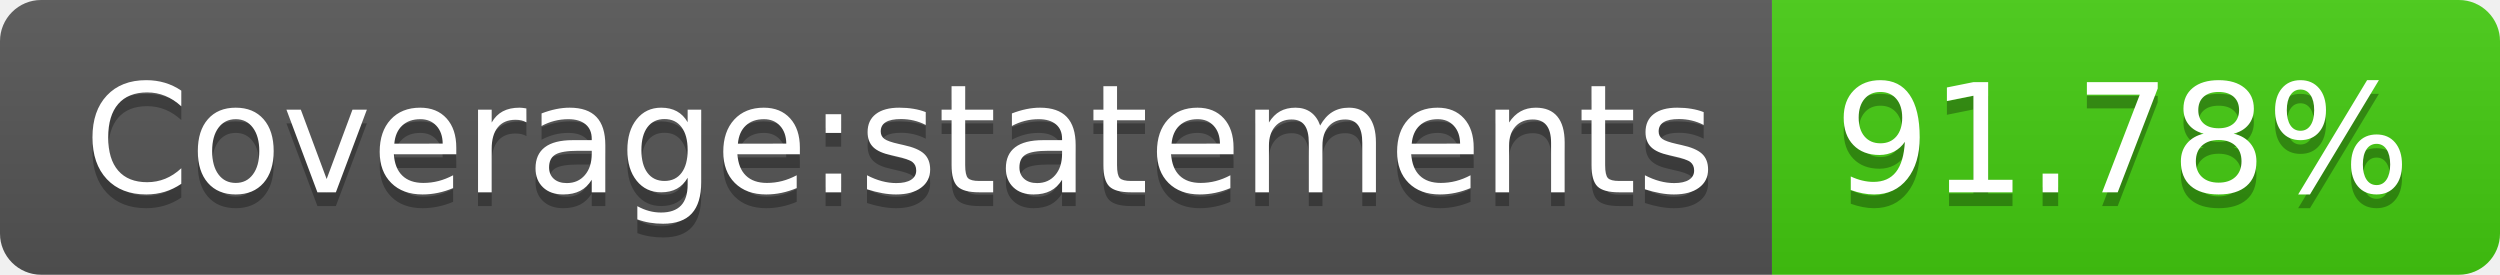
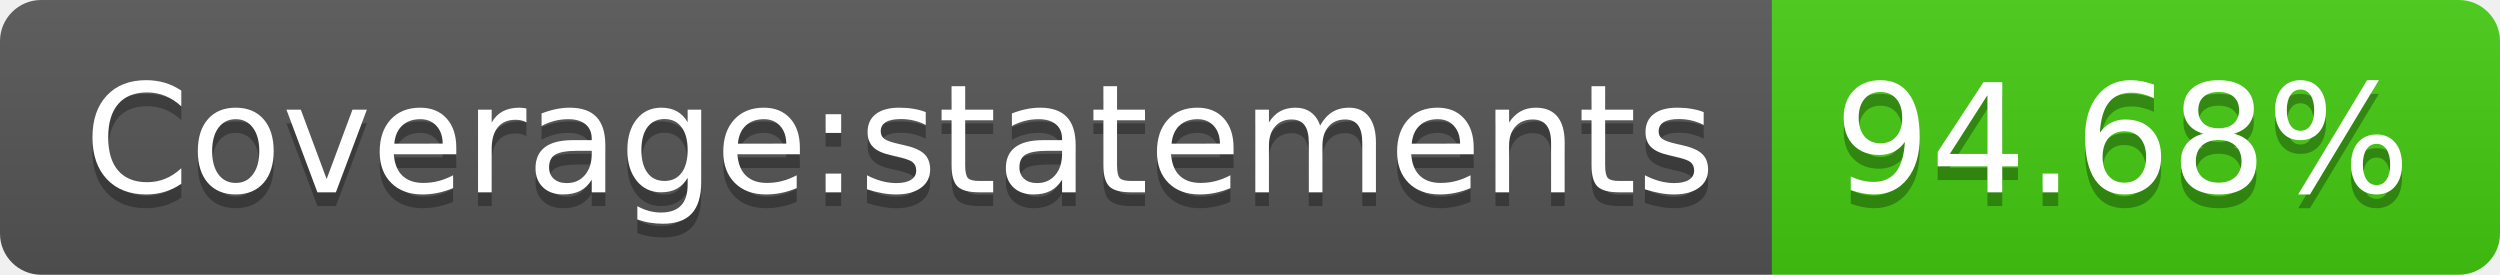
- <svg xmlns="http://www.w3.org/2000/svg" width="182" height="20" role="img" aria-label="Coverage:statements: 91.78%">
+ <svg xmlns="http://www.w3.org/2000/svg" width="182" height="20" role="img" aria-label="Coverage:statements: 94.68%">
  <linearGradient id="s" x2="0" y2="100%">
    <stop offset="0" stop-color="#bbb" stop-opacity=".1" />
    <stop offset="1" stop-opacity=".1" />
  </linearGradient>
  <clipPath id="r">
    <rect width="182" height="20" rx="3" fill="#fff" />
  </clipPath>
  <g clip-path="url(#r)">
    <rect width="129" height="20" fill="#555" />
    <rect x="129" width="53" height="20" fill="#4c1" />
    <rect width="182" height="20" fill="url(#s)" />
  </g>
  <g fill="#fff" text-anchor="middle" font-family="Verdana,Geneva,DejaVu Sans,sans-serif" text-rendering="geometricPrecision" font-size="110">
    <text aria-hidden="true" x="655" y="150" fill="#010101" fill-opacity=".3" transform="scale(.1)" textLength="1190">Coverage:statements</text>
    <text x="655" y="140" transform="scale(.1)" fill="#fff" textLength="1190">Coverage:statements</text>
-     <text aria-hidden="true" x="1545" y="150" fill="#010101" fill-opacity=".3" transform="scale(.1)" textLength="430">91.78%</text>
-     <text x="1545" y="140" transform="scale(.1)" fill="#fff" textLength="430">91.78%</text>
+     <text aria-hidden="true" x="1545" y="150" fill="#010101" fill-opacity=".3" transform="scale(.1)" textLength="430">94.68%</text>
+     <text x="1545" y="140" transform="scale(.1)" fill="#fff" textLength="430">94.68%</text>
  </g>
</svg>
